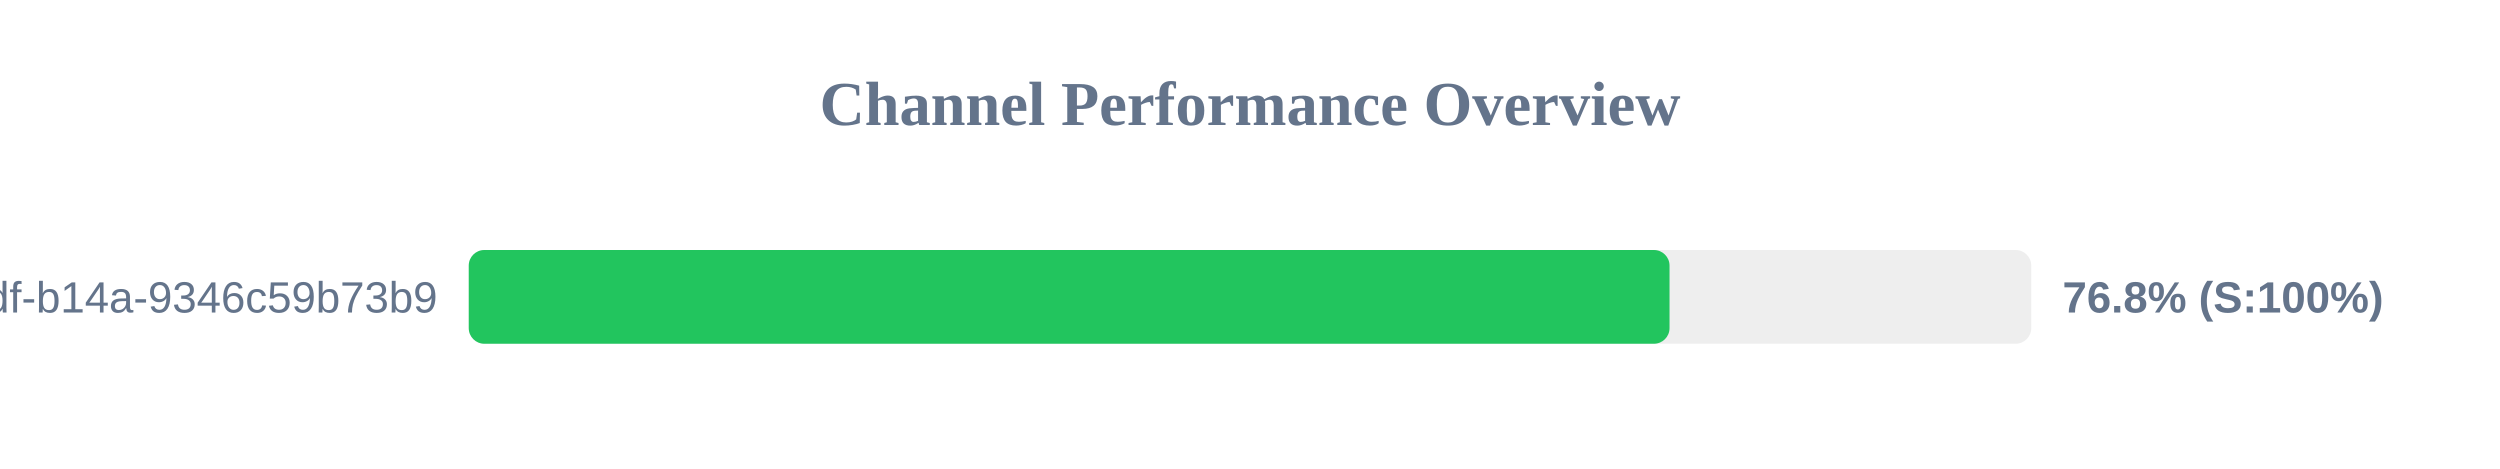
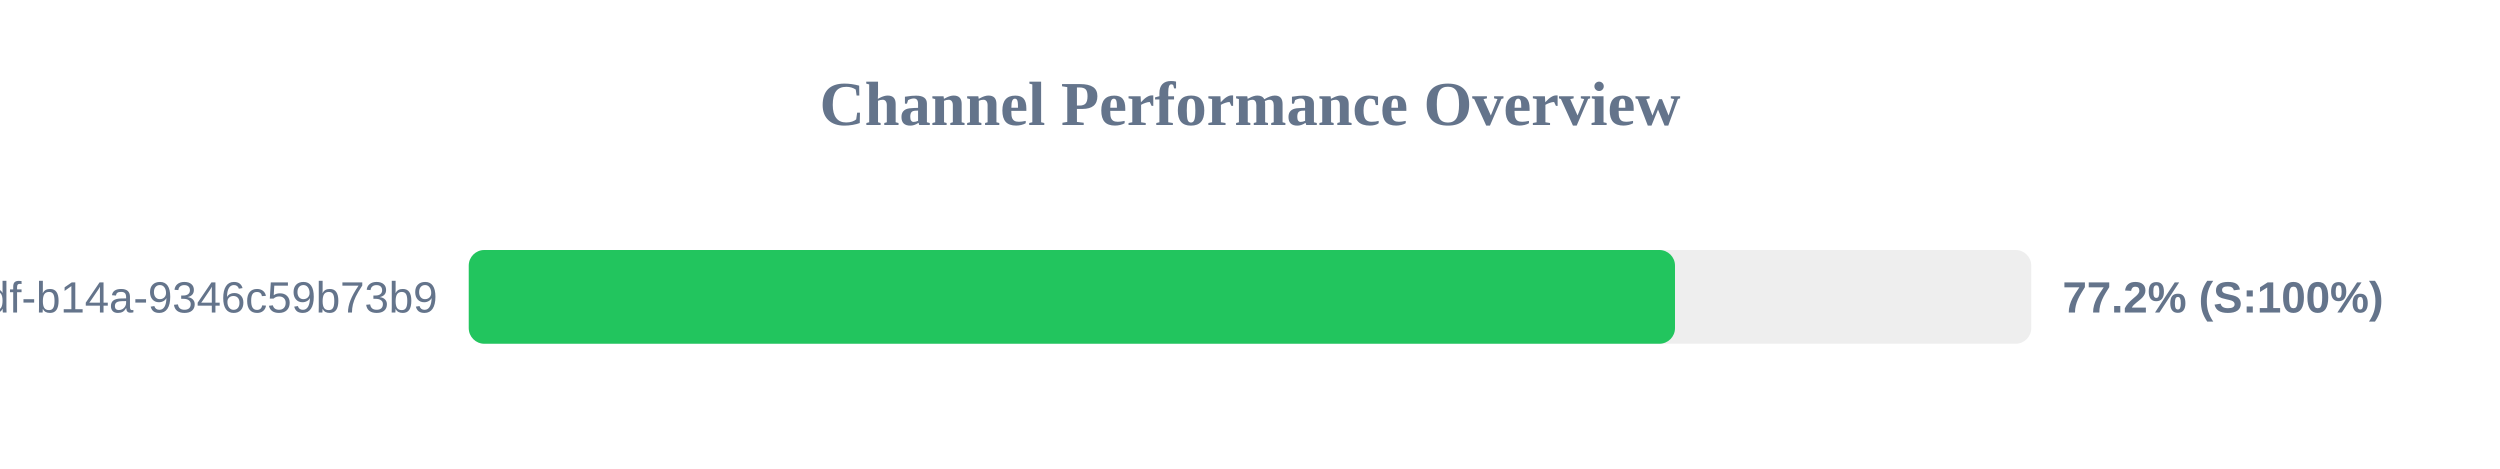
<svg xmlns="http://www.w3.org/2000/svg" width="800" height="150" version="1.1">
  <style>
        .row { font: 14px Arial; fill: #64748b; }
        .score { font: bold 14px Arial; fill: #64748b; }
    </style>
  <text x="400" y="40" text-anchor="middle" font-size="20px" font-weight="bold" fill="#64748b">Channel Performance Overview</text>
  <rect x="150" y="80" width="500" height="30" fill="#eee" rx="5" />
-   <rect x="150" y="80" width="384.25" height="30" fill="#22c55e" rx="5" />
+   <rect x="150" y="80" width="386.0" height="30" fill="#22c55e" rx="5" />
  <text x="140" y="100" text-anchor="end" class="row">?uuid=55ca7a9e-cf90-49df-b14a-9346c59b73b9</text>
-   <text x="660" y="100" text-anchor="start" class="score">76.8% (S:100%)</text>
+   <text x="660" y="100" text-anchor="start" class="score">77.2% (S:100%)</text>
</svg>
